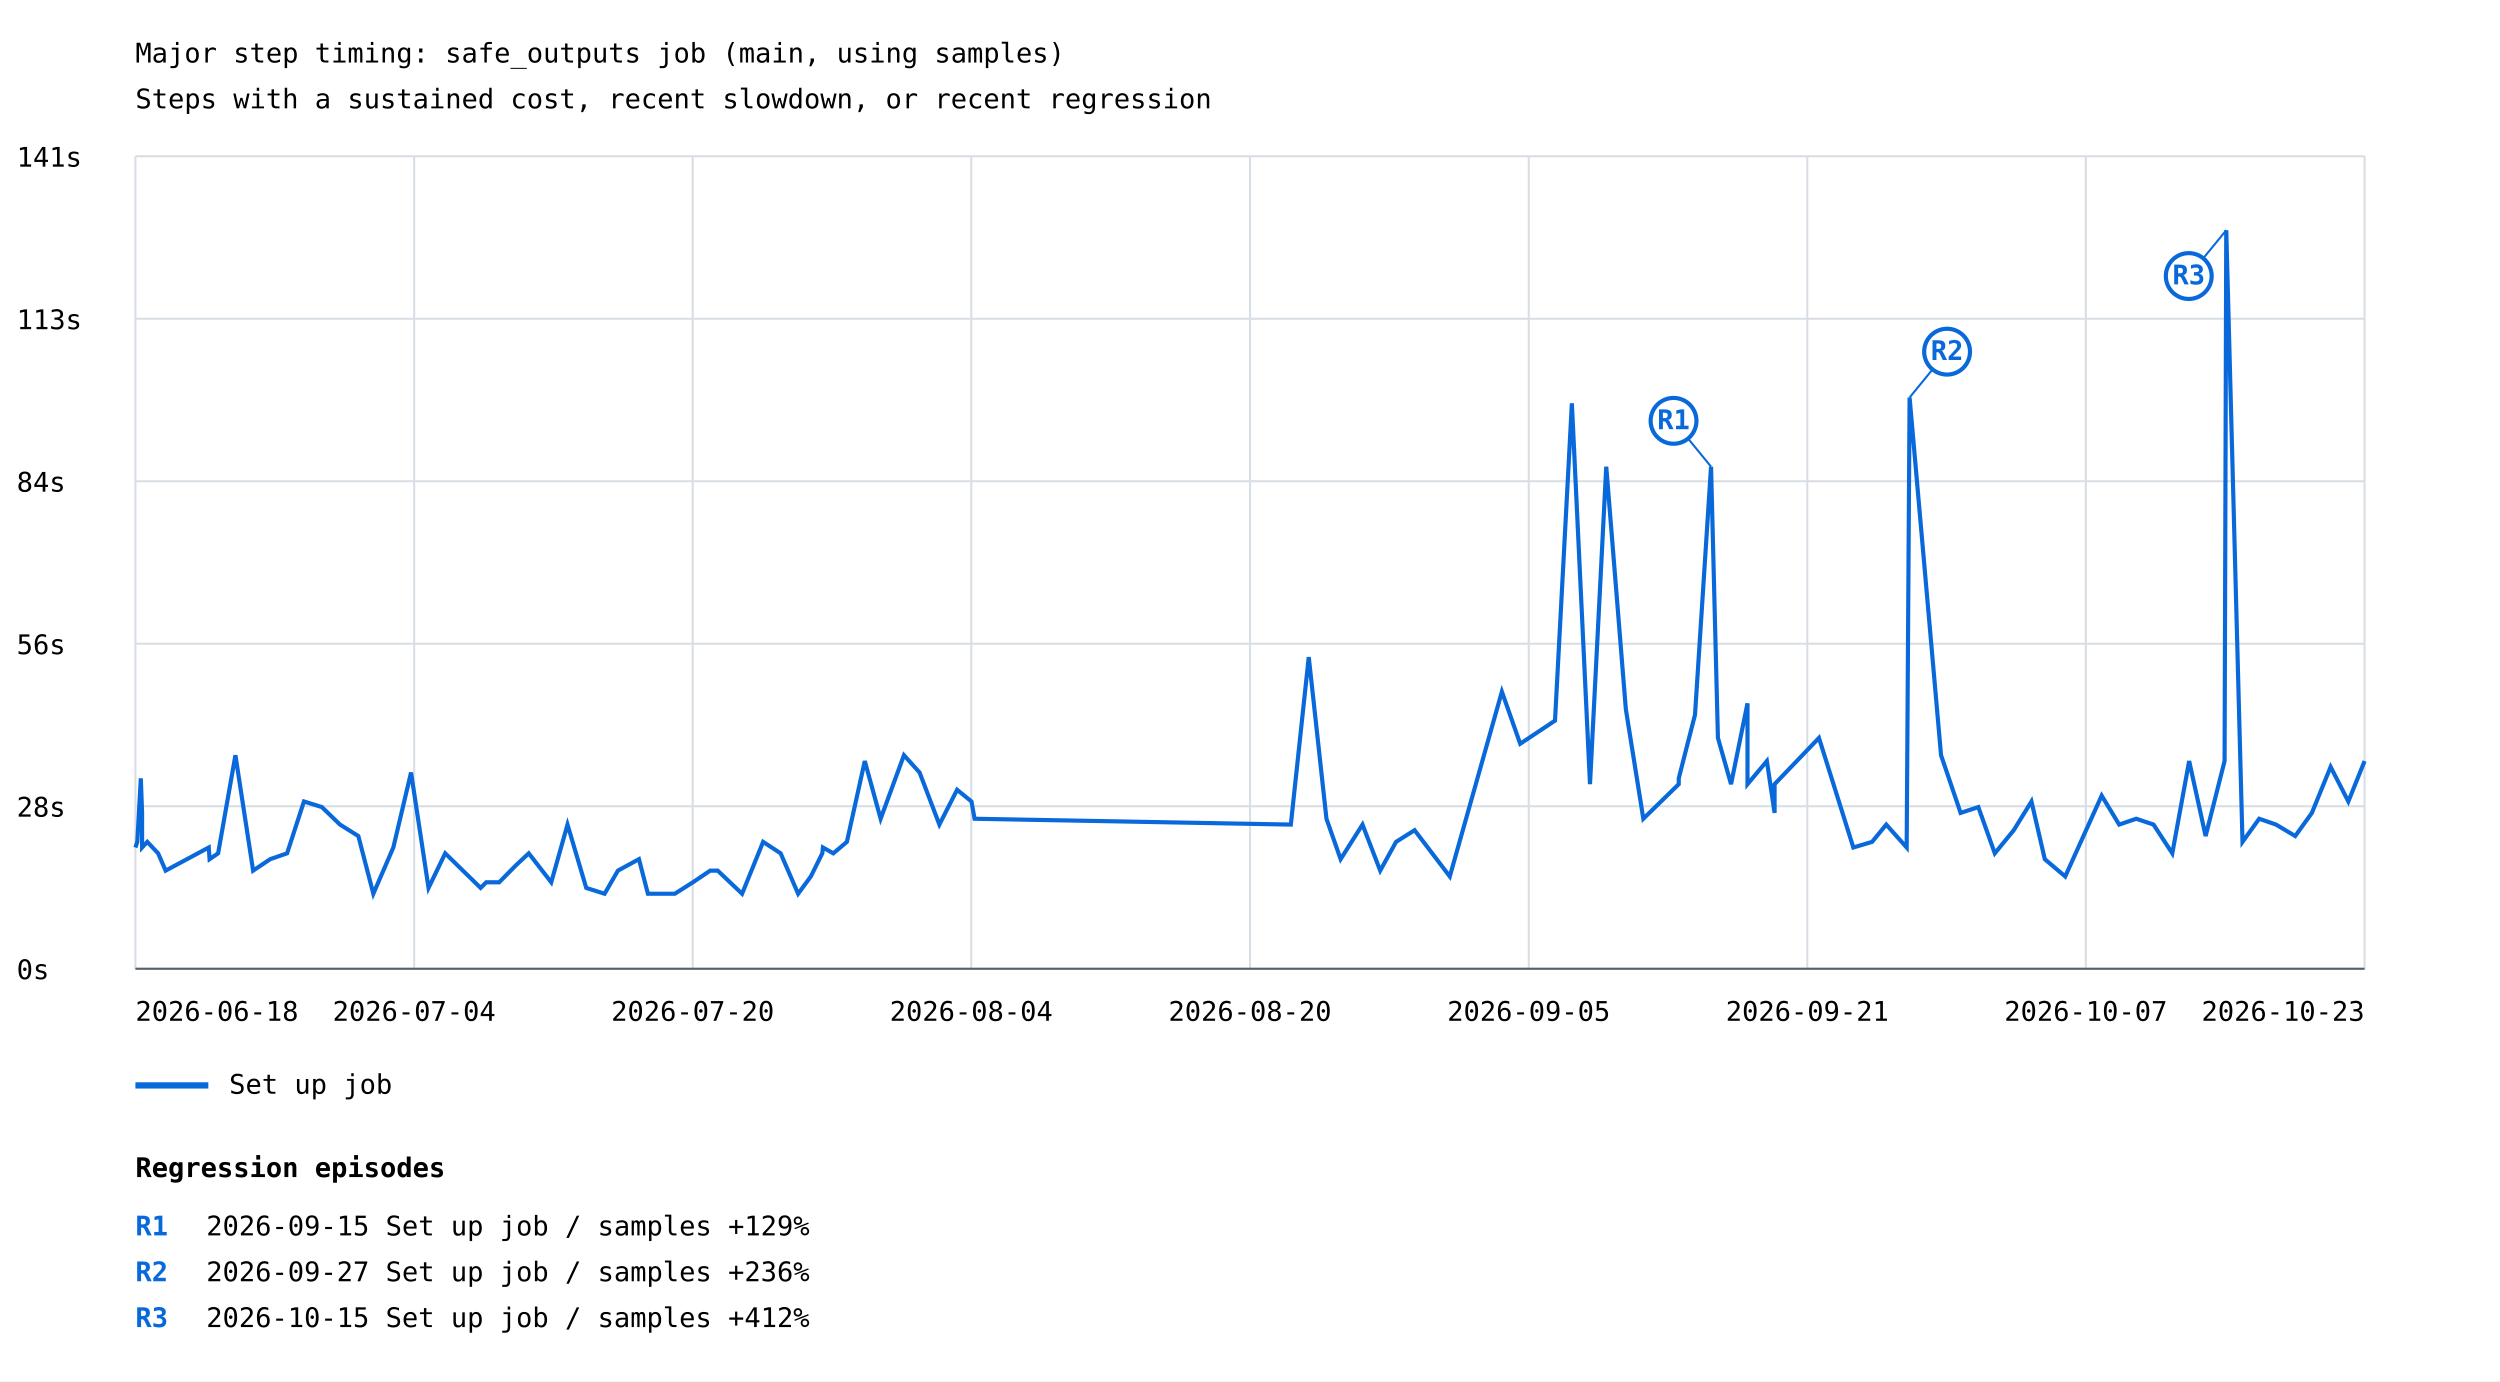
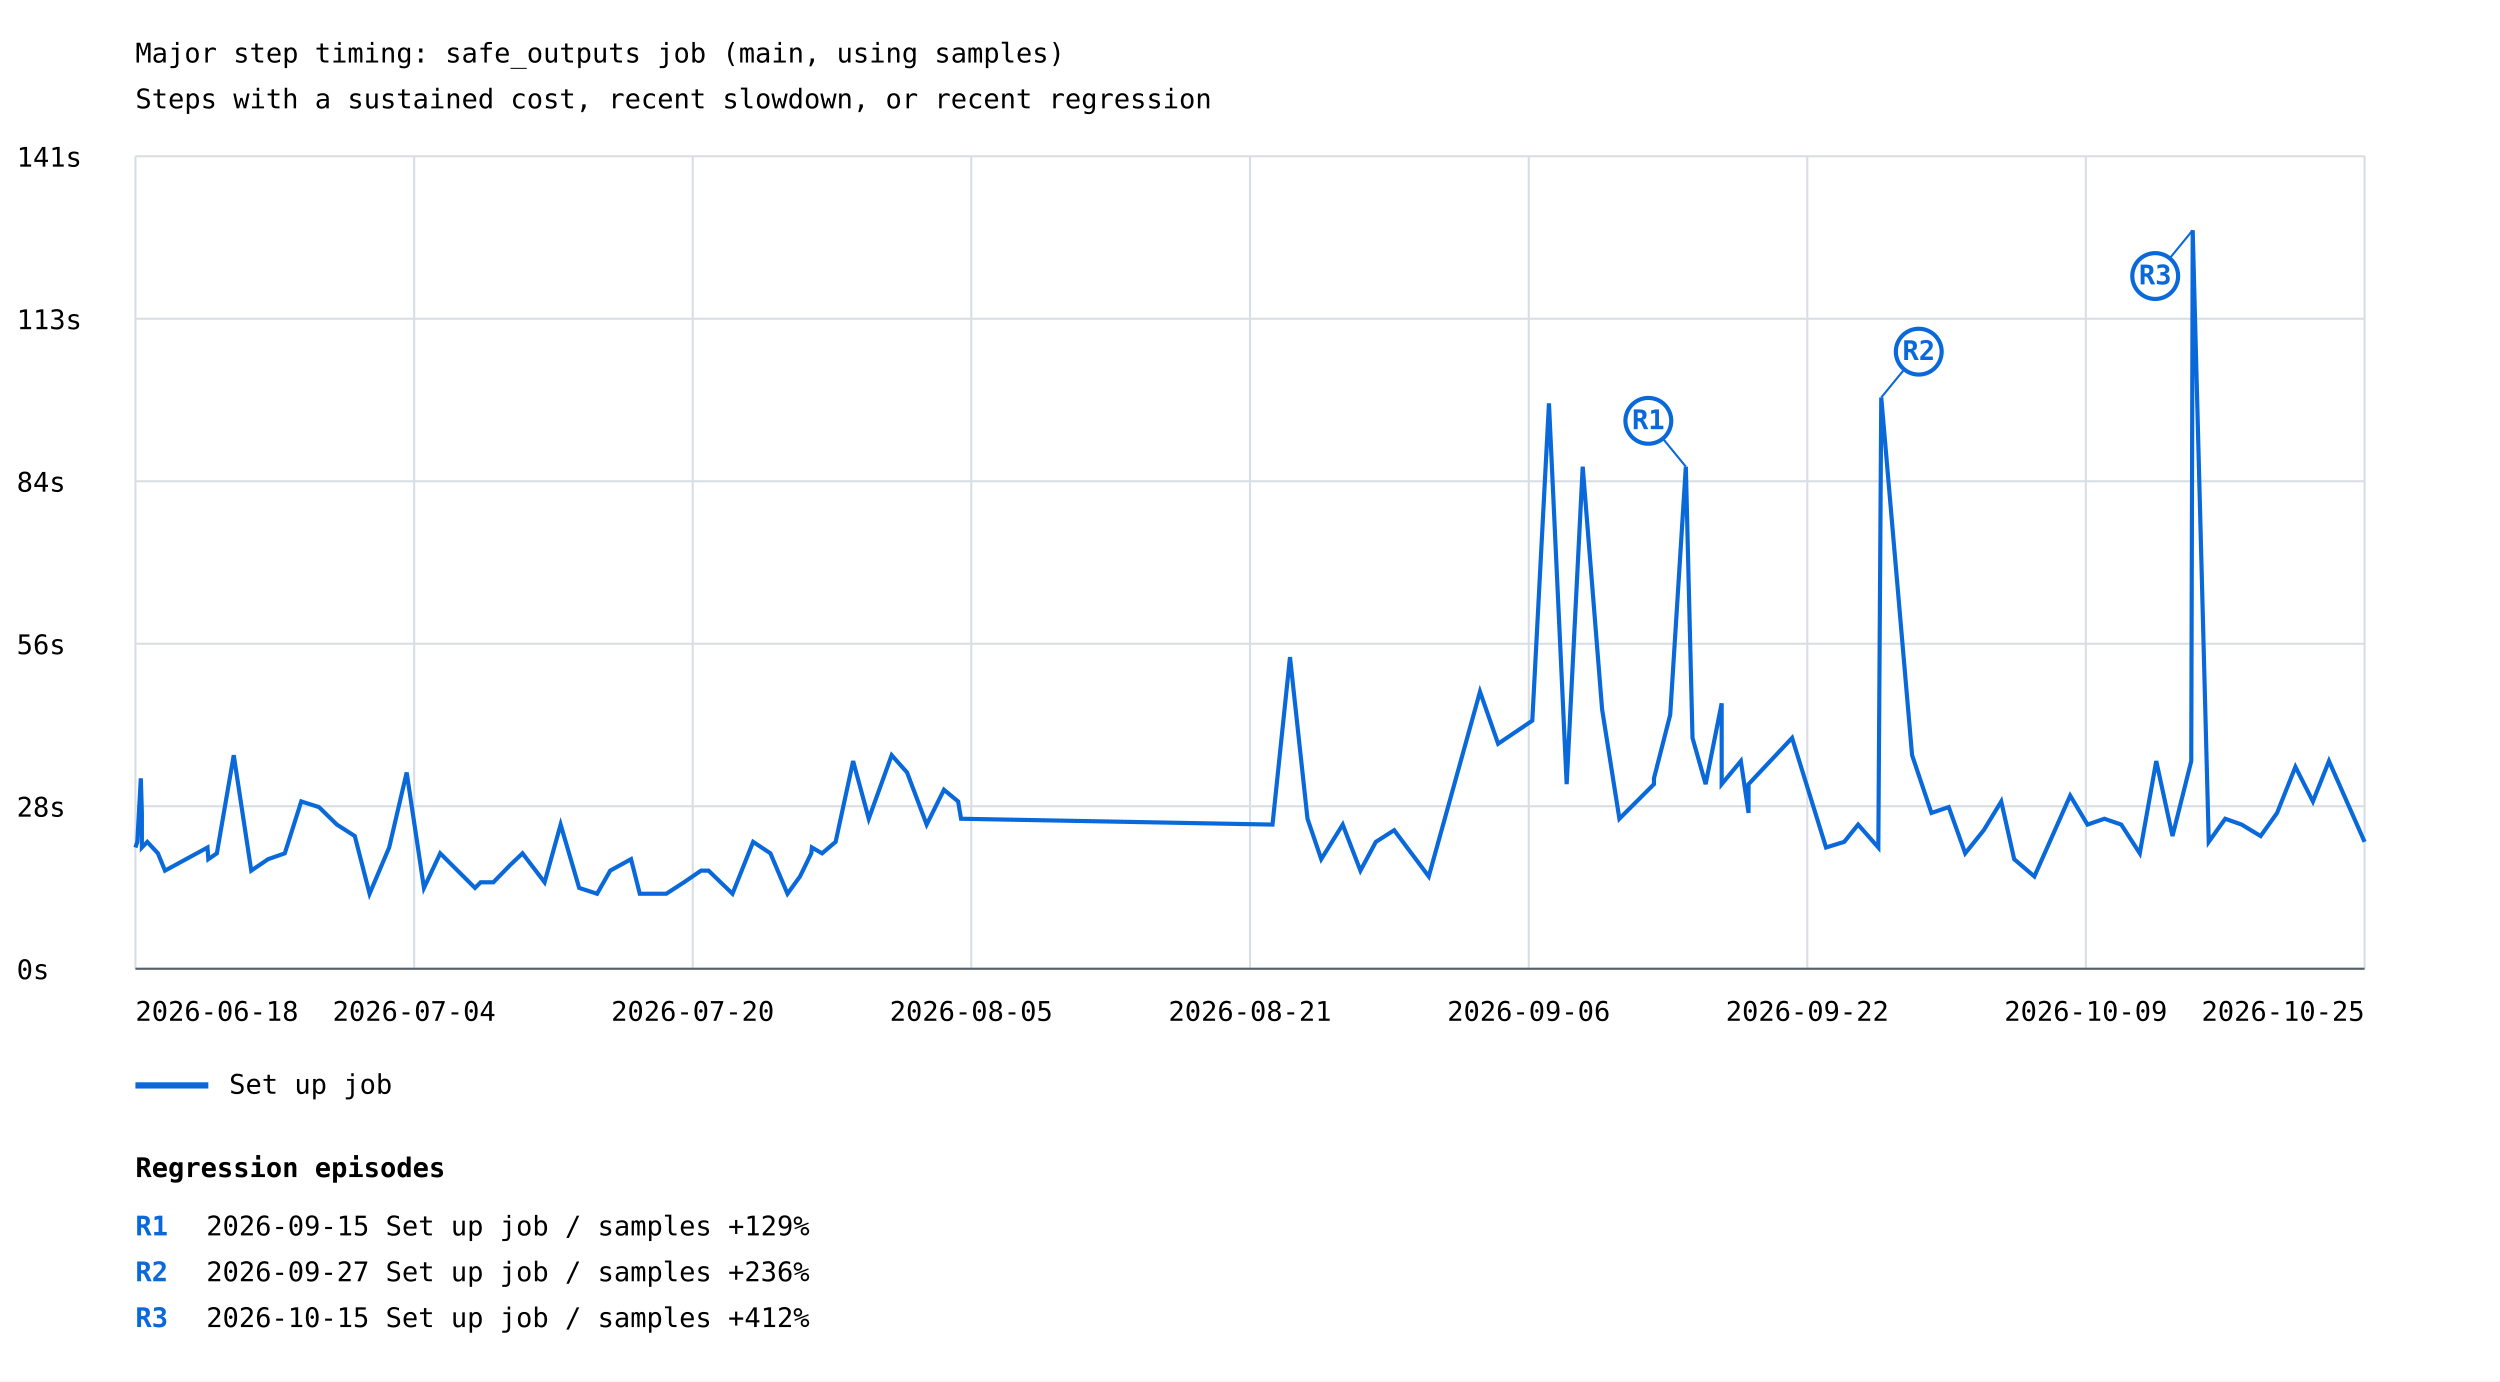
<svg xmlns="http://www.w3.org/2000/svg" width="1200" height="663" viewBox="0 0 1200 663">
  <rect width="100%" height="100%" fill="white" />
  <style>text{font-family:ui-monospace,monospace;font-size:13px}.axis{stroke:#57606a;stroke-width:1}.grid{stroke:#d8dee4;stroke-width:1}</style>
  <text x="65" y="30" font-size="20">Major step timing: safe_outputs job (main, using samples)</text>
  <text x="65" y="52">Steps with a sustained cost, recent slowdown, or recent regression</text>
  <line class="grid" x1="65" y1="465.0" x2="1135" y2="465.0" />
  <text x="8" y="470.0">0s</text>
  <line class="grid" x1="65" y1="387.0" x2="1135" y2="387.0" />
  <text x="8" y="392.0">28s</text>
  <line class="grid" x1="65" y1="309.0" x2="1135" y2="309.0" />
  <text x="8" y="314.0">56s</text>
  <line class="grid" x1="65" y1="231.0" x2="1135" y2="231.0" />
  <text x="8" y="236.0">84s</text>
  <line class="grid" x1="65" y1="153.0" x2="1135" y2="153.0" />
  <text x="8" y="158.0">113s</text>
  <line class="grid" x1="65" y1="75.0" x2="1135" y2="75.0" />
  <text x="8" y="80.0">141s</text>
  <line class="grid" x1="65.0" y1="75" x2="65.0" y2="465" />
  <line class="grid" x1="198.8" y1="75" x2="198.8" y2="465" />
  <line class="grid" x1="332.5" y1="75" x2="332.5" y2="465" />
  <line class="grid" x1="466.2" y1="75" x2="466.2" y2="465" />
  <line class="grid" x1="600.0" y1="75" x2="600.0" y2="465" />
  <line class="grid" x1="733.8" y1="75" x2="733.8" y2="465" />
  <line class="grid" x1="867.5" y1="75" x2="867.5" y2="465" />
  <line class="grid" x1="1001.2" y1="75" x2="1001.2" y2="465" />
  <line class="grid" x1="1135.0" y1="75" x2="1135.0" y2="465" />
-   <polyline points="65.0,406.8 65.9,404.1 67.6,373.6 68.2,390.2 68.2,406.8 70.7,404.1 75.9,409.6 79.5,417.9 100.2,406.8 100.6,412.4 104.7,409.6 113.0,362.5 121.5,417.9 129.7,412.4 137.8,409.6 145.9,384.7 154.5,387.4 163.2,395.8 172.0,401.3 179.2,429.0 188.8,406.8 197.3,370.8 205.7,426.2 213.7,409.6 230.7,426.2 233.4,423.5 239.6,423.5 247.9,415.1 253.8,409.6 264.6,423.5 272.4,395.8 281.4,426.2 290.2,429.0 296.6,417.9 306.7,412.4 311.0,429.0 323.9,429.0 332.6,423.5 340.9,417.9 344.5,417.9 356.2,429.0 366.3,404.1 374.7,409.6 383.1,429.0 389.2,420.7 394.7,409.6 395.0,406.8 400.0,409.6 406.5,404.1 415.1,365.3 422.7,393.0 433.9,362.5 441.4,370.8 450.9,395.8 459.4,379.1 466.3,384.7 467.8,393.0 619.6,395.8 628.2,315.4 636.7,393.0 643.5,412.4 654.0,395.8 662.5,417.9 670.1,404.1 679.0,398.5 695.9,420.7 720.9,332.0 729.7,357.0 746.4,345.9 754.5,193.6 763.2,376.4 771.0,224.0 780.4,340.4 788.8,393.0 797.3,384.7 805.8,376.4 805.8,373.6 813.6,343.1 821.3,224.0 824.6,354.2 830.9,376.4 838.8,337.6 838.8,376.4 848.1,365.3 851.8,390.2 851.8,376.4 873.1,354.2 889.6,406.8 898.6,404.1 905.4,395.8 915.2,406.8 916.6,190.8 931.7,362.5 941.1,390.2 949.6,387.4 957.5,409.6 966.6,398.5 975.1,384.7 981.5,412.4 991.3,420.7 1008.8,381.9 1017.2,395.8 1025.4,393.0 1033.7,395.8 1042.7,409.6 1050.8,365.3 1058.7,401.3 1067.8,365.3 1068.6,110.5 1076.4,404.1 1084.4,393.0 1092.5,395.8 1101.7,401.3 1109.7,390.2 1118.7,368.1 1127.2,384.7 1135.0,365.3" fill="none" stroke="#0969da" stroke-width="2" />
-   <line x1="821.3" y1="224.0" x2="803.3" y2="202.0" stroke="#0969da" stroke-width="1" />
-   <circle cx="803.3" cy="202.0" r="11" fill="white" stroke="#0969da" stroke-width="2" />
-   <text x="803.3" y="206.0" fill="#0969da" font-size="10" font-weight="bold" text-anchor="middle">R1</text>
-   <line x1="916.6" y1="190.8" x2="934.6" y2="168.8" stroke="#0969da" stroke-width="1" />
-   <circle cx="934.6" cy="168.8" r="11" fill="white" stroke="#0969da" stroke-width="2" />
-   <text x="934.6" y="172.8" fill="#0969da" font-size="10" font-weight="bold" text-anchor="middle">R2</text>
-   <line x1="1068.6" y1="110.5" x2="1050.6" y2="132.5" stroke="#0969da" stroke-width="1" />
-   <circle cx="1050.6" cy="132.5" r="11" fill="white" stroke="#0969da" stroke-width="2" />
-   <text x="1050.6" y="136.5" fill="#0969da" font-size="10" font-weight="bold" text-anchor="middle">R3</text>
+   <polyline points="65.0,406.8 65.9,404.1 67.6,373.6 68.1,390.2 68.1,406.8 70.7,404.1 75.8,409.6 79.2,417.9 99.6,406.8 100.0,412.4 104.1,409.6 112.2,362.5 120.6,417.9 128.7,412.4 136.7,409.6 144.6,384.7 153.1,387.4 161.7,395.8 170.3,401.3 177.4,429.0 186.8,406.8 195.2,370.8 203.5,426.2 211.3,409.6 228.0,426.2 230.7,423.5 236.8,423.5 245.0,415.1 250.8,409.6 261.4,423.5 269.1,395.8 278.0,426.2 286.6,429.0 292.9,417.9 302.9,412.4 307.1,429.0 319.8,429.0 328.3,423.5 336.5,417.9 340.1,417.9 351.6,429.0 361.5,404.1 369.8,409.6 378.0,429.0 384.0,420.7 389.4,409.6 389.7,406.8 394.6,409.6 401.1,404.1 409.5,365.3 417.0,393.0 428.0,362.5 435.4,370.8 444.8,395.8 453.1,379.1 459.9,384.7 461.3,393.0 610.8,395.8 619.2,315.4 627.6,393.0 634.2,412.4 644.5,395.8 653.0,417.9 660.4,404.1 669.2,398.5 685.8,420.7 710.4,332.0 719.1,357.0 735.5,345.9 743.5,193.6 752.0,376.4 759.7,224.0 769.0,340.4 777.3,393.0 785.6,384.7 793.9,376.4 793.9,373.6 801.7,343.1 809.2,224.0 812.4,354.2 818.7,376.4 826.4,337.6 826.4,376.4 835.6,365.3 839.3,390.2 839.3,376.4 860.2,354.2 876.5,406.8 885.2,404.1 891.9,395.8 901.6,406.8 903.0,190.8 917.8,362.5 927.1,390.2 935.4,387.4 943.3,409.6 952.2,398.5 960.6,384.7 966.8,412.4 976.5,420.7 993.7,381.9 1002.0,395.8 1010.1,393.0 1018.2,395.8 1027.1,409.6 1035.0,365.3 1042.8,401.3 1051.8,365.3 1052.5,110.5 1060.2,404.1 1068.1,393.0 1076.0,395.8 1085.1,401.3 1093.0,390.2 1101.8,368.1 1110.2,384.7 1117.9,365.3 1135.0,404.1" fill="none" stroke="#0969da" stroke-width="2" />
+   <line x1="809.2" y1="224.0" x2="791.2" y2="202.0" stroke="#0969da" stroke-width="1" />
+   <circle cx="791.2" cy="202.0" r="11" fill="white" stroke="#0969da" stroke-width="2" />
+   <text x="791.2" y="206.0" fill="#0969da" font-size="10" font-weight="bold" text-anchor="middle">R1</text>
+   <line x1="903.0" y1="190.8" x2="921.0" y2="168.8" stroke="#0969da" stroke-width="1" />
+   <circle cx="921.0" cy="168.8" r="11" fill="white" stroke="#0969da" stroke-width="2" />
+   <text x="921.0" y="172.8" fill="#0969da" font-size="10" font-weight="bold" text-anchor="middle">R2</text>
+   <line x1="1052.5" y1="110.5" x2="1034.5" y2="132.5" stroke="#0969da" stroke-width="1" />
+   <circle cx="1034.5" cy="132.5" r="11" fill="white" stroke="#0969da" stroke-width="2" />
+   <text x="1034.5" y="136.5" fill="#0969da" font-size="10" font-weight="bold" text-anchor="middle">R3</text>
  <line x1="65" y1="521" x2="100" y2="521" stroke="#0969da" stroke-width="3" />
  <text x="110" y="525">Set up job</text>
  <text x="65.0" y="490" text-anchor="start">2026-06-18</text>
  <text x="198.8" y="490" text-anchor="middle">2026-07-04</text>
  <text x="332.5" y="490" text-anchor="middle">2026-07-20</text>
-   <text x="466.2" y="490" text-anchor="middle">2026-08-04</text>
-   <text x="600.0" y="490" text-anchor="middle">2026-08-20</text>
-   <text x="733.8" y="490" text-anchor="middle">2026-09-05</text>
-   <text x="867.5" y="490" text-anchor="middle">2026-09-21</text>
-   <text x="1001.2" y="490" text-anchor="middle">2026-10-07</text>
-   <text x="1135.0" y="490" text-anchor="end">2026-10-23</text>
+   <text x="466.2" y="490" text-anchor="middle">2026-08-05</text>
+   <text x="600.0" y="490" text-anchor="middle">2026-08-21</text>
+   <text x="733.8" y="490" text-anchor="middle">2026-09-06</text>
+   <text x="867.5" y="490" text-anchor="middle">2026-09-22</text>
+   <text x="1001.2" y="490" text-anchor="middle">2026-10-09</text>
+   <text x="1135.0" y="490" text-anchor="end">2026-10-25</text>
  <line class="axis" x1="65" y1="465" x2="1135" y2="465" />
  <text x="65" y="565" font-size="16" font-weight="bold">Regression episodes</text>
  <text x="65" y="593" fill="#0969da" font-weight="bold">R1</text>
  <text x="99" y="593">2026-09-15  Set up job / samples  +129%</text>
  <text x="65" y="615" fill="#0969da" font-weight="bold">R2</text>
  <text x="99" y="615">2026-09-27  Set up job / samples  +236%</text>
  <text x="65" y="637" fill="#0969da" font-weight="bold">R3</text>
  <text x="99" y="637">2026-10-15  Set up job / samples  +412%</text>
</svg>
